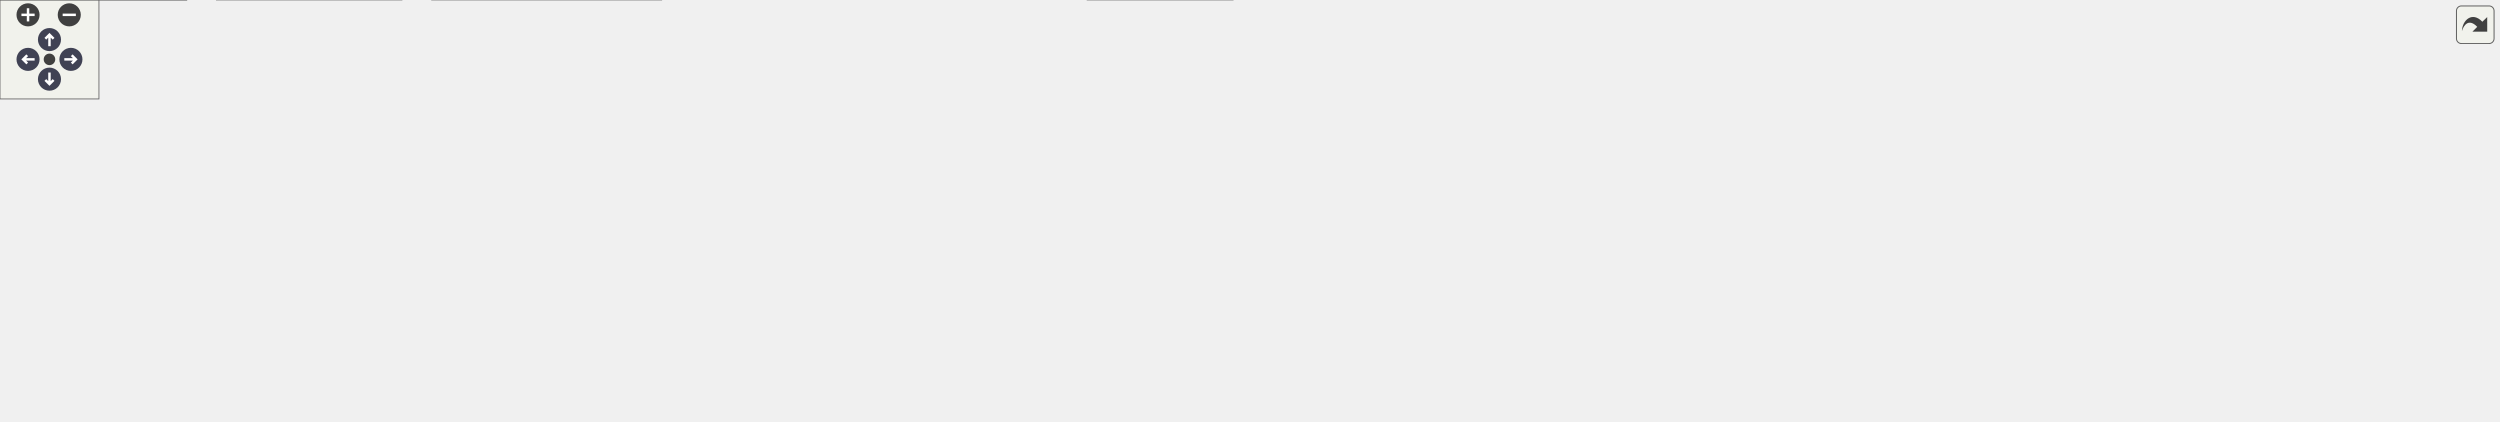
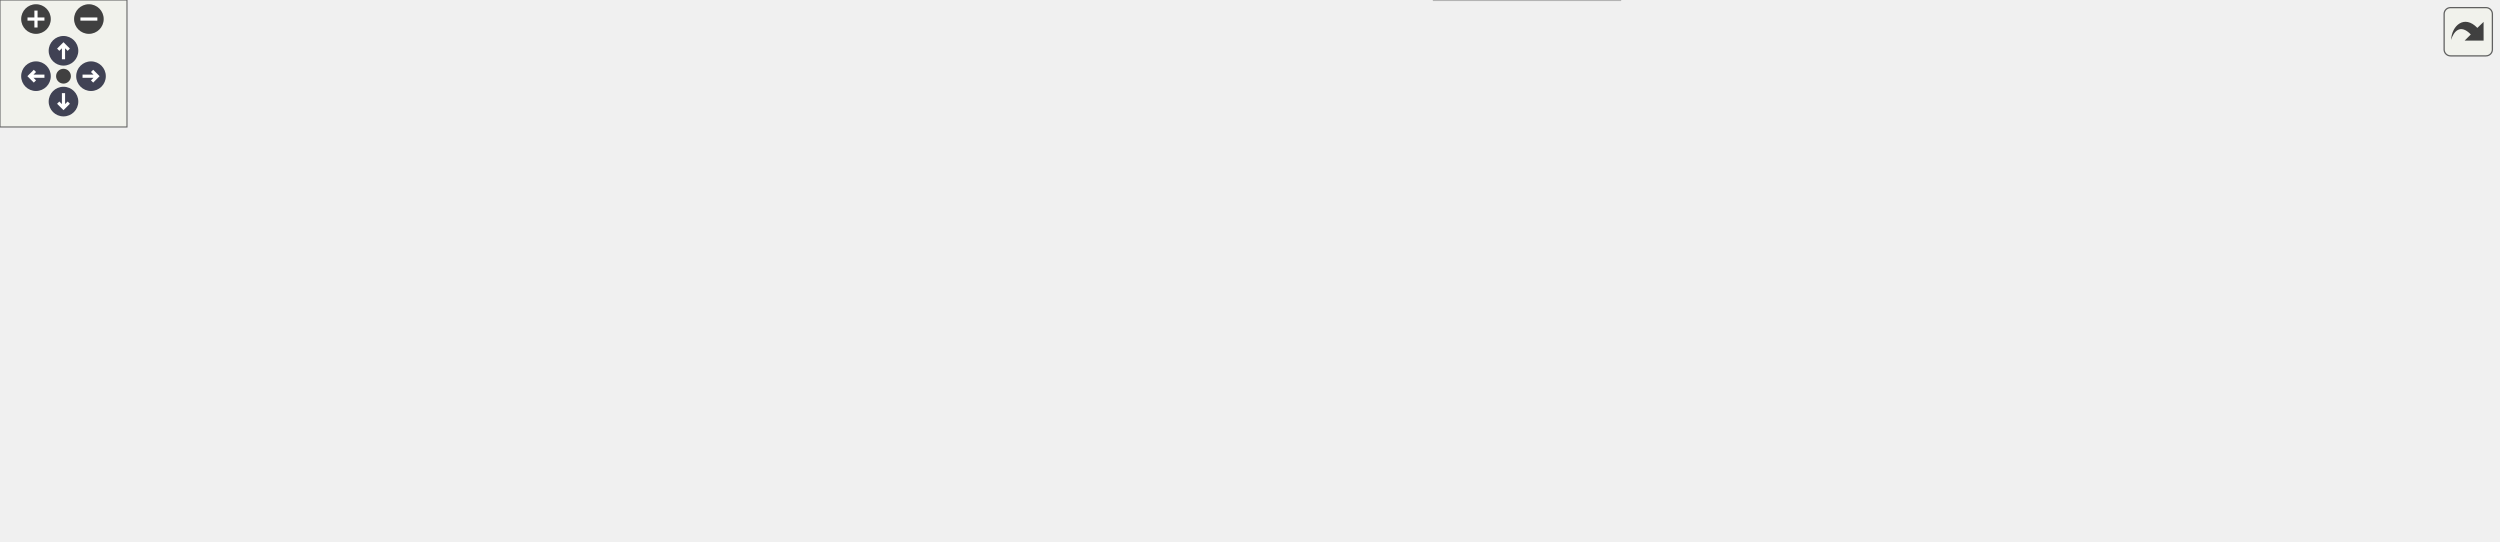
<svg xmlns="http://www.w3.org/2000/svg" xmlns:xlink="http://www.w3.org/1999/xlink" id="main" version="1.1" xml:space="preserve">
  <style type="text/css">
.node, .edge {opacity: 0.7;}
.node.selected, .edge.selected {opacity: 1;}
.edge:hover path { stroke: red; }
.edge:hover polygon { stroke: red; fill: red; }
</style>
  <defs>
    <circle id="rim" cx="0" cy="0" r="7" />
    <circle id="rim2" cx="0" cy="0" r="3.5" />
    <g id="zoomPlus">
      <use xlink:href="#rim" fill="#404040">
        <set attributeName="fill" to="#808080" begin="zoomplus.mouseover" end="zoomplus.mouseout" />
      </use>
      <path d="M-4,0h8M0,-4v8" fill="none" stroke="white" stroke-width="1.5" pointer-events="none" />
    </g>
    <g id="zoomMin">
      <use xlink:href="#rim" fill="#404040">
        <set attributeName="fill" to="#808080" begin="zoomminus.mouseover" end="zoomminus.mouseout" />
      </use>
      <path d="M-4,0h8" fill="none" stroke="white" stroke-width="1.5" pointer-events="none" />
    </g>
    <g id="arrowUp" transform="translate(30 24)">
      <use xlink:href="#rim" />
      <path pointer-events="none" fill="none" stroke="white" stroke-width="1.5" d="M0,-3.0v7 M-2.5,-0.5L0,-3.0L2.5,-0.5" />
    </g>
    <g id="arrowRight" transform="rotate(90) translate(36 -43)">
      <use xlink:href="#rim" />
      <path pointer-events="none" fill="none" stroke="white" stroke-width="1.5" d="M0,-3.0v7 M-2.5,-0.5L0,-3.0L2.5,-0.5" />
    </g>
    <g id="arrowDown" transform="rotate(180) translate(-30 -48)">
      <use xlink:href="#rim" />
      <path pointer-events="none" fill="none" stroke="white" stroke-width="1.5" d="M0,-3.0v7 M-2.5,-0.5L0,-3.0L2.5,-0.5" />
    </g>
    <g id="arrowLeft" transform="rotate(270) translate(-36 17)">
      <use xlink:href="#rim" />
      <path pointer-events="none" fill="none" stroke="white" stroke-width="1.5" d="M0,-3.0v7 M-2.5,-0.5L0,-3.0L2.5,-0.5" />
    </g>
    <g id="resetDef">
      <use xlink:href="#rim2" fill="#404040">
        <set attributeName="fill" to="#808080" begin="reset.mouseover" end="reset.mouseout" />
      </use>
    </g>
  </defs>
  <svg id="graph" class="graph">
    <g id="viewport">
      <g id="Node000001" class="node">
        <g id="a_Node000001">
          <a xlink:title=" ">
-             <polygon fill="#999999" stroke="#666666" points="1198,-195 1049,-195 1049,-165 1198,-165 1198,-195" />
-             <text text-anchor="start" x="1057" y="-183" font-family="Malgun Gothic" font-size="10.00">Source/Onepiece/UI</text>
-             <text text-anchor="middle" x="1123.5" y="-172" font-family="Malgun Gothic" font-size="10.00">/Private/USpeakWidget.cpp</text>
+             <polygon fill="#999999" stroke="#666666" points="587.03,-195 438.03,-195 438.03,-165 587.03,-165 587.03,-195" />
+             <text text-anchor="start" x="446.03" y="-183" font-family="Malgun Gothic" font-size="10.00">Source/Onepiece/UI</text>
+             <text text-anchor="middle" x="512.53" y="-172" font-family="Malgun Gothic" font-size="10.00">/Private/USpeakWidget.cpp</text>
          </a>
        </g>
      </g>
      <g id="Node000002" class="node">
        <g id="a_Node000002">
          <a xlink:href="USpeakWidget_8h.html" target="_top" xlink:title=" ">
-             <polygon fill="white" stroke="#666666" points="1172.5,-129 1074.5,-129 1074.5,-110 1172.5,-110 1172.5,-129" />
-             <text text-anchor="middle" x="1123.5" y="-117" font-family="Malgun Gothic" font-size="10.00">USpeakWidget.h</text>
+             <polygon fill="white" stroke="#666666" points="210.53,-129 112.53,-129 112.53,-110 210.53,-110 210.53,-129" />
+             <text text-anchor="middle" x="161.53" y="-117" font-family="Malgun Gothic" font-size="10.00">USpeakWidget.h</text>
          </a>
        </g>
      </g>
      <g id="edge1_Node000001_Node000002" class="edge">
        <g id="a_edge1_Node000001_Node000002">
          <a xlink:title=" ">
-             <path fill="none" stroke="#63b8ff" d="M1123.5,-164.84C1123.5,-157.21 1123.5,-147.7 1123.5,-139.45" />
-             <polygon fill="#63b8ff" stroke="#63b8ff" points="1127,-139.27 1123.5,-129.27 1120,-139.27 1127,-139.27" />
+             <path fill="none" stroke="#63b8ff" d="M437.66,-166.52C372.85,-155.72 280.4,-140.31 220.67,-130.36" />
+             <polygon fill="#63b8ff" stroke="#63b8ff" points="221.08,-126.88 210.64,-128.69 219.93,-133.78 221.08,-126.88" />
          </a>
        </g>
      </g>
      <g id="Node000006" class="node">
        <g id="a_Node000006">
          <a xlink:href="ASpeakStageActor_8h.html" target="_top" xlink:title=" ">
-             <polygon fill="white" stroke="#666666" points="413,-129 298,-129 298,-110 413,-110 413,-129" />
-             <text text-anchor="middle" x="355.5" y="-117" font-family="Malgun Gothic" font-size="10.00">ASpeakStageActor.h</text>
+             <polygon fill="white" stroke="#666666" points="498.03,-129 383.03,-129 383.03,-110 498.03,-110 498.03,-129" />
+             <text text-anchor="middle" x="440.53" y="-117" font-family="Malgun Gothic" font-size="10.00">ASpeakStageActor.h</text>
          </a>
        </g>
      </g>
      <g id="edge5_Node000001_Node000006" class="edge">
        <g id="a_edge5_Node000001_Node000006">
          <a xlink:title=" ">
-             <path fill="none" stroke="#63b8ff" d="M1048.81,-173.31C899.55,-161.94 566.44,-136.57 423.16,-125.65" />
-             <polygon fill="#63b8ff" stroke="#63b8ff" points="423.41,-122.16 413.17,-124.89 422.88,-129.14 423.41,-122.16" />
+             <path fill="none" stroke="#63b8ff" d="M495.1,-164.84C484.22,-156 470.23,-144.63 459.13,-135.62" />
+             <polygon fill="#63b8ff" stroke="#63b8ff" points="461.28,-132.86 451.32,-129.27 456.87,-138.29 461.28,-132.86" />
+           </a>
+         </g>
+       </g>
+       <g id="Node000009" class="node">
+         <g id="a_Node000009">
+           <a xlink:title=" ">
+             <polygon fill="#e0e0e0" stroke="#999999" points="653.03,-129 516.03,-129 516.03,-110 653.03,-110 653.03,-129" />
+             <text text-anchor="middle" x="584.53" y="-117" font-family="Malgun Gothic" font-size="10.00">Components/TextBlock.h</text>
+           </a>
+         </g>
+       </g>
+       <g id="edge9_Node000001_Node000009" class="edge">
+         <g id="a_edge9_Node000001_Node000009">
+           <a xlink:title=" ">
+             <path fill="none" stroke="#63b8ff" d="M529.96,-164.84C540.83,-156 554.83,-144.63 565.92,-135.62" />
+             <polygon fill="#63b8ff" stroke="#63b8ff" points="568.18,-138.29 573.74,-129.27 563.77,-132.86 568.18,-138.29" />
+           </a>
+         </g>
+       </g>
+       <g id="Node000010" class="node">
+         <g id="a_Node000010">
+           <a xlink:href="GameLogging_8h.html" target="_top" xlink:title="YiSan 전반에서 사용하는 공용 인터페이스를 선언합니다.">
+             <polygon fill="white" stroke="#666666" points="918.03,-129 825.03,-129 825.03,-110 918.03,-110 918.03,-129" />
+             <text text-anchor="middle" x="871.53" y="-117" font-family="Malgun Gothic" font-size="10.00">GameLogging.h</text>
+           </a>
+         </g>
+       </g>
+       <g id="edge10_Node000001_Node000010" class="edge">
+         <g id="a_edge10_Node000001_Node000010">
+           <a xlink:title=" ">
+             <path fill="none" stroke="#63b8ff" d="M587.35,-166.81C655.19,-155.75 753.69,-139.7 815.11,-129.69" />
+             <polygon fill="#63b8ff" stroke="#63b8ff" points="815.7,-133.14 825.01,-128.08 814.57,-126.23 815.7,-133.14" />
+           </a>
+         </g>
+       </g>
+       <g id="Node000003" class="node">
+         <g id="a_Node000003">
+           <a xlink:title=" ">
+             <polygon fill="#e0e0e0" stroke="#999999" points="765.53,-19 677.53,-19 677.53,0 765.53,0 765.53,-19" />
+             <text text-anchor="middle" x="721.53" y="-7" font-family="Malgun Gothic" font-size="10.00">CoreMinimal.h</text>
+           </a>
+         </g>
+       </g>
+       <g id="edge2_Node000002_Node000003" class="edge">
+         <g id="a_edge2_Node000002_Node000003">
+           <a xlink:title=" ">
+             <path fill="none" stroke="#63b8ff" d="M112.47,-114.18C55.84,-107.42 -25.44,-91.16 8.53,-55 31.02,-31.06 504.56,-16.27 667.23,-11.88" />
+             <polygon fill="#63b8ff" stroke="#63b8ff" points="667.58,-15.37 677.48,-11.6 667.39,-8.37 667.58,-15.37" />
+           </a>
+         </g>
+       </g>
+       <g id="Node000004" class="node">
+         <g id="a_Node000004">
+           <a xlink:title=" ">
+             <polygon fill="#e0e0e0" stroke="#999999" points="147.53,-74 17.53,-74 17.53,-55 147.53,-55 147.53,-74" />
+             <text text-anchor="middle" x="82.53" y="-62" font-family="Malgun Gothic" font-size="10.00">Blueprint/UserWidget.h</text>
+           </a>
+         </g>
+       </g>
+       <g id="edge3_Node000002_Node000004" class="edge">
+         <g id="a_edge3_Node000002_Node000004">
+           <a xlink:title=" ">
+             <path fill="none" stroke="#63b8ff" d="M148.83,-109.98C136.7,-101.84 118.17,-89.41 103.78,-79.76" />
+             <polygon fill="#63b8ff" stroke="#63b8ff" points="105.71,-76.84 95.45,-74.17 101.81,-82.65 105.71,-76.84" />
+           </a>
+         </g>
+       </g>
+       <g id="Node000005" class="node">
+         <g id="a_Node000005">
+           <a xlink:title=" ">
+             <polygon fill="#e0e0e0" stroke="#999999" points="315.53,-74 165.53,-74 165.53,-55 315.53,-55 315.53,-74" />
+             <text text-anchor="middle" x="240.53" y="-62" font-family="Malgun Gothic" font-size="10.00">USpeakWidget.generated.h</text>
+           </a>
+         </g>
+       </g>
+       <g id="edge4_Node000002_Node000005" class="edge">
+         <g id="a_edge4_Node000002_Node000005">
+           <a xlink:title=" ">
+             <path fill="none" stroke="#63b8ff" d="M174.22,-109.98C186.36,-101.84 204.89,-89.41 219.27,-79.76" />
+             <polygon fill="#63b8ff" stroke="#63b8ff" points="221.25,-82.65 227.6,-74.17 217.35,-76.84 221.25,-82.65" />
+           </a>
+         </g>
+       </g>
+       <g id="edge6_Node000006_Node000003" class="edge">
+         <g id="a_edge6_Node000006_Node000003">
+           <a xlink:title=" ">
+             <path fill="none" stroke="#63b8ff" d="M414.94,-109.94C385.18,-98.68 342.52,-77.64 362.53,-55 382.36,-32.55 572.05,-18.85 667.39,-13.32" />
+             <polygon fill="#63b8ff" stroke="#63b8ff" points="667.63,-16.81 677.42,-12.75 667.24,-9.82 667.63,-16.81" />
+           </a>
+         </g>
+       </g>
+       <g id="Node000007" class="node">
+         <g id="a_Node000007">
+           <a xlink:title=" ">
+             <polygon fill="#e0e0e0" stroke="#999999" points="509.03,-74 372.03,-74 372.03,-55 509.03,-55 509.03,-74" />
+             <text text-anchor="middle" x="440.53" y="-62" font-family="Malgun Gothic" font-size="10.00">GameFramework/Actor.h</text>
+           </a>
+         </g>
+       </g>
+       <g id="edge7_Node000006_Node000007" class="edge">
+         <g id="a_edge7_Node000006_Node000007">
+           <a xlink:title=" ">
+             <path fill="none" stroke="#63b8ff" d="M440.53,-109.75C440.53,-102.8 440.53,-92.85 440.53,-84.13" />
+             <polygon fill="#63b8ff" stroke="#63b8ff" points="444.03,-84.09 440.53,-74.09 437.03,-84.09 444.03,-84.09" />
+           </a>
+         </g>
+       </g>
+       <g id="Node000008" class="node">
+         <g id="a_Node000008">
+           <a xlink:title=" ">
+             <polygon fill="#e0e0e0" stroke="#999999" points="694.03,-74 527.03,-74 527.03,-55 694.03,-55 694.03,-74" />
+             <text text-anchor="middle" x="610.53" y="-62" font-family="Malgun Gothic" font-size="10.00">ASpeakStageActor.generated.h</text>
+           </a>
+         </g>
+       </g>
+       <g id="edge8_Node000006_Node000008" class="edge">
+         <g id="a_edge8_Node000006_Node000008">
+           <a xlink:title=" ">
+             <path fill="none" stroke="#63b8ff" d="M467.84,-109.98C496.38,-101.09 541.35,-87.07 573.17,-77.15" />
+             <polygon fill="#63b8ff" stroke="#63b8ff" points="574.49,-80.4 583,-74.08 572.41,-73.72 574.49,-80.4" />
+           </a>
+         </g>
+       </g>
+       <g id="edge11_Node000010_Node000003" class="edge">
+         <g id="a_edge11_Node000010_Node000003">
+           <a xlink:title=" ">
+             <path fill="none" stroke="#63b8ff" d="M824.9,-113.42C796.93,-108.03 762.61,-96.91 740.53,-74 728.93,-61.97 724.38,-43.16 722.61,-29.13" />
+             <polygon fill="#63b8ff" stroke="#63b8ff" points="726.09,-28.77 721.7,-19.13 719.12,-29.4 726.09,-28.77" />
+           </a>
+         </g>
+       </g>
+       <g id="Node000011" class="node">
+         <g id="a_Node000011">
+           <a xlink:title=" ">
+             <polygon fill="#e0e0e0" stroke="#999999" points="869.03,-74 750.03,-74 750.03,-55 869.03,-55 869.03,-74" />
+             <text text-anchor="middle" x="809.53" y="-62" font-family="Malgun Gothic" font-size="10.00">Logging/LogMacros.h</text>
+           </a>
+         </g>
+       </g>
+       <g id="edge12_Node000010_Node000011" class="edge">
+         <g id="a_edge12_Node000010_Node000011">
+           <a xlink:title=" ">
+             <path fill="none" stroke="#63b8ff" d="M861.57,-109.98C852.4,-102.15 838.59,-90.34 827.5,-80.86" />
+             <polygon fill="#63b8ff" stroke="#63b8ff" points="829.55,-78.01 819.67,-74.17 825,-83.33 829.55,-78.01" />
+           </a>
+         </g>
+       </g>
+       <g id="Node000012" class="node">
+         <g id="a_Node000012">
+           <a xlink:title=" ">
+             <polygon fill="#e0e0e0" stroke="#999999" points="982.03,-74 887.03,-74 887.03,-55 982.03,-55 982.03,-74" />
+             <text text-anchor="middle" x="934.53" y="-62" font-family="Malgun Gothic" font-size="10.00">Engine/Engine.h</text>
+           </a>
+         </g>
+       </g>
+       <g id="edge13_Node000010_Node000012" class="edge">
+         <g id="a_edge13_Node000010_Node000012">
+           <a xlink:title=" ">
+             <path fill="none" stroke="#63b8ff" d="M881.65,-109.98C890.96,-102.15 905,-90.34 916.27,-80.86" />
+             <polygon fill="#63b8ff" stroke="#63b8ff" points="918.82,-83.29 924.22,-74.17 914.32,-77.93 918.82,-83.29" />
          </a>
        </g>
      </g>
      <g id="Node000013" class="node">
        <g id="a_Node000013">
-           <a xlink:title=" ">
-             <polygon fill="#e0e0e0" stroke="#999999" points="1328,-129 1191,-129 1191,-110 1328,-110 1328,-129" />
-             <text text-anchor="middle" x="1259.5" y="-117" font-family="Malgun Gothic" font-size="10.00">Components/TextBlock.h</text>
-           </a>
-         </g>
-       </g>
-       <g id="edge14_Node000001_Node000013" class="edge">
-         <g id="a_edge14_Node000001_Node000013">
-           <a xlink:title=" ">
-             <path fill="none" stroke="#63b8ff" d="M1156.08,-164.99C1178.56,-155.31 1208.22,-142.56 1230.01,-133.18" />
-             <polygon fill="#63b8ff" stroke="#63b8ff" points="1231.61,-136.31 1239.42,-129.14 1228.85,-129.88 1231.61,-136.31" />
+           <a xlink:href="FLogWriter_8h.html" target="_top" xlink:title="FArchive 클래스를 선언합니다.">
+             <polygon fill="white" stroke="#666666" points="1078.53,-74 1000.53,-74 1000.53,-55 1078.53,-55 1078.53,-74" />
+             <text text-anchor="middle" x="1039.53" y="-62" font-family="Malgun Gothic" font-size="10.00">FLogWriter.h</text>
+           </a>
+         </g>
+       </g>
+       <g id="edge14_Node000010_Node000013" class="edge">
+         <g id="a_edge14_Node000010_Node000013">
+           <a xlink:title=" ">
+             <path fill="none" stroke="#63b8ff" d="M898.52,-109.98C926.72,-101.09 971.17,-87.07 1002.61,-77.15" />
+             <polygon fill="#63b8ff" stroke="#63b8ff" points="1003.84,-80.43 1012.32,-74.08 1001.73,-73.75 1003.84,-80.43" />
          </a>
        </g>
      </g>
      <g id="Node000014" class="node">
        <g id="a_Node000014">
-           <a xlink:title=" ">
-             <polygon fill="#e0e0e0" stroke="#999999" points="1515,-129 1346,-129 1346,-110 1515,-110 1515,-129" />
-             <text text-anchor="middle" x="1430.5" y="-117" font-family="Malgun Gothic" font-size="10.00">GameFramework/PlayerState.h</text>
-           </a>
-         </g>
-       </g>
-       <g id="edge15_Node000001_Node000014" class="edge">
-         <g id="a_edge15_Node000001_Node000014">
-           <a xlink:title=" ">
-             <path fill="none" stroke="#63b8ff" d="M1197.03,-164.99C1251.97,-154.52 1325.85,-140.44 1375.67,-130.95" />
-             <polygon fill="#63b8ff" stroke="#63b8ff" points="1376.44,-134.36 1385.61,-129.05 1375.13,-127.49 1376.44,-134.36" />
-           </a>
-         </g>
-       </g>
-       <g id="Node000015" class="node">
-         <g id="a_Node000015">
-           <a xlink:href="GameLogging_8h.html" target="_top" xlink:title="YiSan 전반에서 사용하는 공용 인터페이스를 선언합니다.">
-             <polygon fill="white" stroke="#666666" points="935,-129 842,-129 842,-110 935,-110 935,-129" />
-             <text text-anchor="middle" x="888.5" y="-117" font-family="Malgun Gothic" font-size="10.00">GameLogging.h</text>
-           </a>
-         </g>
-       </g>
-       <g id="edge16_Node000001_Node000015" class="edge">
-         <g id="a_edge16_Node000001_Node000015">
-           <a xlink:title=" ">
-             <path fill="none" stroke="#63b8ff" d="M1067.21,-164.99C1025.95,-154.72 970.72,-140.97 932.64,-131.49" />
-             <polygon fill="#63b8ff" stroke="#63b8ff" points="933.41,-128.07 922.86,-129.05 931.72,-134.87 933.41,-128.07" />
-           </a>
-         </g>
-       </g>
-       <g id="Node000003" class="node">
-         <g id="a_Node000003">
-           <a xlink:title=" ">
-             <polygon fill="#e0e0e0" stroke="#999999" points="747.5,-19 659.5,-19 659.5,0 747.5,0 747.5,-19" />
-             <text text-anchor="middle" x="703.5" y="-7" font-family="Malgun Gothic" font-size="10.00">CoreMinimal.h</text>
-           </a>
-         </g>
-       </g>
-       <g id="edge2_Node000002_Node000003" class="edge">
-         <g id="a_edge2_Node000002_Node000003">
-           <a xlink:title=" ">
-             <path fill="none" stroke="#63b8ff" d="M1123.7,-109.93C1123.52,-96.02 1120.93,-68.71 1104.5,-55 1078.4,-33.23 861.39,-18.89 757.94,-13.23" />
-             <polygon fill="#63b8ff" stroke="#63b8ff" points="757.87,-9.72 747.7,-12.68 757.5,-16.71 757.87,-9.72" />
-           </a>
-         </g>
-       </g>
-       <g id="Node000004" class="node">
-         <g id="a_Node000004">
-           <a xlink:title=" ">
-             <polygon fill="#e0e0e0" stroke="#999999" points="1281.5,-74 1151.5,-74 1151.5,-55 1281.5,-55 1281.5,-74" />
-             <text text-anchor="middle" x="1216.5" y="-62" font-family="Malgun Gothic" font-size="10.00">Blueprint/UserWidget.h</text>
-           </a>
-         </g>
-       </g>
-       <g id="edge3_Node000002_Node000004" class="edge">
-         <g id="a_edge3_Node000002_Node000004">
-           <a xlink:title=" ">
-             <path fill="none" stroke="#63b8ff" d="M1138.44,-109.98C1153,-101.69 1175.37,-88.94 1192.43,-79.22" />
-             <polygon fill="#63b8ff" stroke="#63b8ff" points="1194.33,-82.16 1201.29,-74.17 1190.86,-76.08 1194.33,-82.16" />
-           </a>
-         </g>
-       </g>
-       <g id="Node000005" class="node">
-         <g id="a_Node000005">
-           <a xlink:title=" ">
-             <polygon fill="#e0e0e0" stroke="#999999" points="1449.5,-74 1299.5,-74 1299.5,-55 1449.5,-55 1449.5,-74" />
-             <text text-anchor="middle" x="1374.5" y="-62" font-family="Malgun Gothic" font-size="10.00">USpeakWidget.generated.h</text>
-           </a>
-         </g>
-       </g>
-       <g id="edge4_Node000002_Node000005" class="edge">
-         <g id="a_edge4_Node000002_Node000005">
-           <a xlink:title=" ">
-             <path fill="none" stroke="#63b8ff" d="M1163.83,-109.98C1207.34,-100.8 1276.7,-86.15 1323.85,-76.19" />
-             <polygon fill="#63b8ff" stroke="#63b8ff" points="1324.8,-79.57 1333.86,-74.08 1323.35,-72.72 1324.8,-79.57" />
-           </a>
-         </g>
-       </g>
-       <g id="edge6_Node000006_Node000003" class="edge">
-         <g id="a_edge6_Node000006_Node000003">
-           <a xlink:title=" ">
-             <path fill="none" stroke="#63b8ff" d="M330.1,-109.98C300.26,-98.67 257.22,-77.51 277.5,-55 301.94,-27.87 539.65,-16.18 648.98,-12.2" />
-             <polygon fill="#63b8ff" stroke="#63b8ff" points="649.28,-15.69 659.15,-11.84 649.03,-8.7 649.28,-15.69" />
-           </a>
-         </g>
-       </g>
-       <g id="Node000007" class="node">
-         <g id="a_Node000007">
-           <a xlink:href="USoundData_8h.html" target="_top" xlink:title="USoundData 클래스를 선언합니다.">
-             <polygon fill="white" stroke="#666666" points="230.5,-74 144.5,-74 144.5,-55 230.5,-55 230.5,-74" />
-             <text text-anchor="middle" x="187.5" y="-62" font-family="Malgun Gothic" font-size="10.00">USoundData.h</text>
-           </a>
-         </g>
-       </g>
-       <g id="edge7_Node000006_Node000007" class="edge">
-         <g id="a_edge7_Node000006_Node000007">
-           <a xlink:title=" ">
-             <path fill="none" stroke="#63b8ff" d="M328.51,-109.98C300.3,-101.09 255.86,-87.07 224.42,-77.15" />
-             <polygon fill="#63b8ff" stroke="#63b8ff" points="225.29,-73.75 214.7,-74.08 223.19,-80.43 225.29,-73.75" />
-           </a>
-         </g>
-       </g>
-       <g id="Node000011" class="node">
-         <g id="a_Node000011">
-           <a xlink:title=" ">
-             <polygon fill="#e0e0e0" stroke="#999999" points="424,-74 287,-74 287,-55 424,-55 424,-74" />
-             <text text-anchor="middle" x="355.5" y="-62" font-family="Malgun Gothic" font-size="10.00">GameFramework/Actor.h</text>
-           </a>
-         </g>
-       </g>
-       <g id="edge12_Node000006_Node000011" class="edge">
-         <g id="a_edge12_Node000006_Node000011">
-           <a xlink:title=" ">
-             <path fill="none" stroke="#63b8ff" d="M355.5,-109.75C355.5,-102.8 355.5,-92.85 355.5,-84.13" />
-             <polygon fill="#63b8ff" stroke="#63b8ff" points="359,-84.09 355.5,-74.09 352,-84.09 359,-84.09" />
-           </a>
-         </g>
-       </g>
-       <g id="Node000012" class="node">
-         <g id="a_Node000012">
-           <a xlink:title=" ">
-             <polygon fill="#e0e0e0" stroke="#999999" points="609,-74 442,-74 442,-55 609,-55 609,-74" />
-             <text text-anchor="middle" x="525.5" y="-62" font-family="Malgun Gothic" font-size="10.00">ASpeakStageActor.generated.h</text>
-           </a>
-         </g>
-       </g>
-       <g id="edge13_Node000006_Node000012" class="edge">
-         <g id="a_edge13_Node000006_Node000012">
-           <a xlink:title=" ">
-             <path fill="none" stroke="#63b8ff" d="M382.81,-109.98C411.35,-101.09 456.33,-87.07 488.14,-77.15" />
-             <polygon fill="#63b8ff" stroke="#63b8ff" points="489.47,-80.4 497.97,-74.08 487.38,-73.72 489.47,-80.4" />
-           </a>
-         </g>
-       </g>
-       <g id="edge8_Node000007_Node000003" class="edge">
-         <g id="a_edge8_Node000007_Node000003">
-           <a xlink:title=" ">
-             <path fill="none" stroke="#63b8ff" d="M230.73,-56.82C235.37,-56.17 240.03,-55.55 244.5,-55 390.54,-37.04 563.45,-21.94 649.39,-14.84" />
-             <polygon fill="#63b8ff" stroke="#63b8ff" points="649.75,-18.32 659.43,-14.01 649.18,-11.35 649.75,-18.32" />
-           </a>
-         </g>
-       </g>
-       <g id="Node000008" class="node">
-         <g id="a_Node000008">
-           <a xlink:href="EGameSoundType_8h.html" target="_top" xlink:title="EGameSoundType 클래스를 선언합니다.">
-             <polygon fill="white" stroke="#666666" points="113,-19 0,-19 0,0 113,0 113,-19" />
-             <text text-anchor="middle" x="56.5" y="-7" font-family="Malgun Gothic" font-size="10.00">EGameSoundType.h</text>
-           </a>
-         </g>
-       </g>
-       <g id="edge9_Node000007_Node000008" class="edge">
-         <g id="a_edge9_Node000007_Node000008">
-           <a xlink:title=" ">
-             <path fill="none" stroke="#63b8ff" d="M166.45,-54.98C145.09,-46.34 111.8,-32.87 87.44,-23.02" />
-             <polygon fill="#63b8ff" stroke="#63b8ff" points="88.51,-19.68 77.93,-19.17 85.89,-26.17 88.51,-19.68" />
-           </a>
-         </g>
-       </g>
-       <g id="Node000009" class="node">
-         <g id="a_Node000009">
-           <a xlink:title=" ">
-             <polygon fill="#e0e0e0" stroke="#999999" points="243.5,-19 131.5,-19 131.5,0 243.5,0 243.5,-19" />
-             <text text-anchor="middle" x="187.5" y="-7" font-family="Malgun Gothic" font-size="10.00">Engine/DataAsset.h</text>
-           </a>
-         </g>
-       </g>
-       <g id="edge10_Node000007_Node000009" class="edge">
-         <g id="a_edge10_Node000007_Node000009">
-           <a xlink:title=" ">
-             <path fill="none" stroke="#63b8ff" d="M187.5,-54.75C187.5,-47.8 187.5,-37.85 187.5,-29.13" />
-             <polygon fill="#63b8ff" stroke="#63b8ff" points="191,-29.09 187.5,-19.09 184,-29.09 191,-29.09" />
-           </a>
-         </g>
-       </g>
-       <g id="Node000010" class="node">
-         <g id="a_Node000010">
-           <a xlink:title=" ">
-             <polygon fill="#e0e0e0" stroke="#999999" points="401,-19 262,-19 262,0 401,0 401,-19" />
-             <text text-anchor="middle" x="331.5" y="-7" font-family="Malgun Gothic" font-size="10.00">USoundData.generated.h</text>
-           </a>
-         </g>
-       </g>
-       <g id="edge11_Node000007_Node000010" class="edge">
-         <g id="a_edge11_Node000007_Node000010">
-           <a xlink:title=" ">
-             <path fill="none" stroke="#63b8ff" d="M210.64,-54.98C234.32,-46.27 271.37,-32.63 298.21,-22.75" />
-             <polygon fill="#63b8ff" stroke="#63b8ff" points="299.77,-25.91 307.94,-19.17 297.35,-19.34 299.77,-25.91" />
-           </a>
-         </g>
-       </g>
-       <g id="edge17_Node000015_Node000003" class="edge">
-         <g id="a_edge17_Node000015_Node000003">
-           <a xlink:title=" ">
-             <path fill="none" stroke="#63b8ff" d="M846.12,-109.99C819.38,-103.23 785,-91.87 758.5,-74 740.25,-61.69 724.4,-41.82 714.47,-27.59" />
-             <polygon fill="#63b8ff" stroke="#63b8ff" points="717.3,-25.54 708.83,-19.18 711.49,-29.44 717.3,-25.54" />
-           </a>
-         </g>
-       </g>
-       <g id="Node000016" class="node">
-         <g id="a_Node000016">
-           <a xlink:title=" ">
-             <polygon fill="#e0e0e0" stroke="#999999" points="886,-74 767,-74 767,-55 886,-55 886,-74" />
-             <text text-anchor="middle" x="826.5" y="-62" font-family="Malgun Gothic" font-size="10.00">Logging/LogMacros.h</text>
-           </a>
-         </g>
-       </g>
-       <g id="edge18_Node000015_Node000016" class="edge">
-         <g id="a_edge18_Node000015_Node000016">
-           <a xlink:title=" ">
-             <path fill="none" stroke="#63b8ff" d="M878.54,-109.98C869.37,-102.15 855.56,-90.34 844.47,-80.86" />
-             <polygon fill="#63b8ff" stroke="#63b8ff" points="846.52,-78.01 836.64,-74.17 841.97,-83.33 846.52,-78.01" />
-           </a>
-         </g>
-       </g>
-       <g id="Node000017" class="node">
-         <g id="a_Node000017">
-           <a xlink:title=" ">
-             <polygon fill="#e0e0e0" stroke="#999999" points="999,-74 904,-74 904,-55 999,-55 999,-74" />
-             <text text-anchor="middle" x="951.5" y="-62" font-family="Malgun Gothic" font-size="10.00">Engine/Engine.h</text>
-           </a>
-         </g>
-       </g>
-       <g id="edge19_Node000015_Node000017" class="edge">
-         <g id="a_edge19_Node000015_Node000017">
-           <a xlink:title=" ">
-             <path fill="none" stroke="#63b8ff" d="M898.62,-109.98C907.94,-102.15 921.97,-90.34 933.24,-80.86" />
-             <polygon fill="#63b8ff" stroke="#63b8ff" points="935.79,-83.29 941.19,-74.17 931.29,-77.93 935.79,-83.29" />
-           </a>
-         </g>
-       </g>
-       <g id="Node000018" class="node">
-         <g id="a_Node000018">
-           <a xlink:href="FLogWriter_8h.html" target="_top" xlink:title="FArchive 클래스를 선언합니다.">
-             <polygon fill="white" stroke="#666666" points="1095.5,-74 1017.5,-74 1017.5,-55 1095.5,-55 1095.5,-74" />
-             <text text-anchor="middle" x="1056.5" y="-62" font-family="Malgun Gothic" font-size="10.00">FLogWriter.h</text>
-           </a>
-         </g>
-       </g>
-       <g id="edge20_Node000015_Node000018" class="edge">
-         <g id="a_edge20_Node000015_Node000018">
-           <a xlink:title=" ">
-             <path fill="none" stroke="#63b8ff" d="M915.49,-109.98C943.7,-101.09 988.14,-87.07 1019.58,-77.15" />
-             <polygon fill="#63b8ff" stroke="#63b8ff" points="1020.81,-80.43 1029.3,-74.08 1018.71,-73.75 1020.81,-80.43" />
-           </a>
-         </g>
-       </g>
-       <g id="Node000019" class="node">
-         <g id="a_Node000019">
          <a xlink:href="NetworkLog_8h.html" target="_top" xlink:title="YiSan 전반에서 사용하는 공용 인터페이스를 선언합니다.">
-             <polygon fill="white" stroke="#666666" points="710.5,-74 626.5,-74 626.5,-55 710.5,-55 710.5,-74" />
-             <text text-anchor="middle" x="668.5" y="-62" font-family="Malgun Gothic" font-size="10.00">NetworkLog.h</text>
-           </a>
-         </g>
-       </g>
-       <g id="edge22_Node000015_Node000019" class="edge">
-         <g id="a_edge22_Node000015_Node000019">
-           <a xlink:title=" ">
-             <path fill="none" stroke="#63b8ff" d="M853.15,-109.98C815.34,-100.87 755.24,-86.4 713.93,-76.45" />
-             <polygon fill="#63b8ff" stroke="#63b8ff" points="714.67,-73.02 704.12,-74.08 713.03,-79.83 714.67,-73.02" />
-           </a>
-         </g>
-       </g>
-       <g id="edge21_Node000018_Node000003" class="edge">
-         <g id="a_edge21_Node000018_Node000003">
-           <a xlink:title=" ">
-             <path fill="none" stroke="#63b8ff" d="M1017.48,-56.49C1014.45,-55.97 1011.42,-55.47 1008.5,-55 920.86,-40.85 818.72,-26.35 757.68,-17.9" />
-             <polygon fill="#63b8ff" stroke="#63b8ff" points="757.89,-14.39 747.51,-16.49 756.93,-21.33 757.89,-14.39" />
-           </a>
-         </g>
-       </g>
-       <g id="edge23_Node000019_Node000003" class="edge">
-         <g id="a_edge23_Node000019_Node000003">
-           <a xlink:title=" ">
-             <path fill="none" stroke="#63b8ff" d="M674.28,-54.75C679.12,-47.42 686.18,-36.73 692.14,-27.7" />
-             <polygon fill="#63b8ff" stroke="#63b8ff" points="695.24,-29.36 697.83,-19.09 689.4,-25.5 695.24,-29.36" />
+             <polygon fill="white" stroke="#666666" points="1180.53,-74 1096.53,-74 1096.53,-55 1180.53,-55 1180.53,-74" />
+             <text text-anchor="middle" x="1138.53" y="-62" font-family="Malgun Gothic" font-size="10.00">NetworkLog.h</text>
+           </a>
+         </g>
+       </g>
+       <g id="edge16_Node000010_Node000014" class="edge">
+         <g id="a_edge16_Node000010_Node000014">
+           <a xlink:title=" ">
+             <path fill="none" stroke="#63b8ff" d="M914.43,-109.98C961.18,-100.7 1036,-85.85 1086.17,-75.89" />
+             <polygon fill="#63b8ff" stroke="#63b8ff" points="1087.05,-79.29 1096.18,-73.91 1085.69,-72.42 1087.05,-79.29" />
+           </a>
+         </g>
+       </g>
+       <g id="edge15_Node000013_Node000003" class="edge">
+         <g id="a_edge15_Node000013_Node000003">
+           <a xlink:title=" ">
+             <path fill="none" stroke="#63b8ff" d="M1000.48,-56.7C997.12,-56.12 993.76,-55.55 990.53,-55 916.21,-42.41 830.27,-28.26 775.92,-19.37" />
+             <polygon fill="#63b8ff" stroke="#63b8ff" points="776.25,-15.88 765.81,-17.72 775.12,-22.79 776.25,-15.88" />
+           </a>
+         </g>
+       </g>
+       <g id="edge17_Node000014_Node000003" class="edge">
+         <g id="a_edge17_Node000014_Node000003">
+           <a xlink:title=" ">
+             <path fill="none" stroke="#63b8ff" d="M1096.53,-56.35C1093.48,-55.88 1090.46,-55.42 1087.53,-55 977.02,-39.08 847.19,-24.2 775.67,-16.33" />
+             <polygon fill="#63b8ff" stroke="#63b8ff" points="775.88,-12.83 765.55,-15.22 775.11,-19.79 775.88,-12.83" />
          </a>
        </g>
      </g>
    </g>
  </svg>
  <g id="navigator" transform="translate(0 0)" fill="#404254">
    <rect fill="#f2f5e9" fill-opacity="0.5" stroke="#606060" stroke-width=".5" x="0" y="0" width="60" height="60" />
    <use id="zoomplus" xlink:href="#zoomPlus" x="17" y="9" />
    <use id="zoomminus" xlink:href="#zoomMin" x="42" y="9" />
    <use id="reset" xlink:href="#resetDef" x="30" y="36" />
    <use id="arrowup" xlink:href="#arrowUp" x="0" y="0" />
    <use id="arrowright" xlink:href="#arrowRight" x="0" y="0" />
    <use id="arrowdown" xlink:href="#arrowDown" x="0" y="0" />
    <use id="arrowleft" xlink:href="#arrowLeft" x="0" y="0" />
  </g>
  <svg viewBox="0 0 15 15" width="100%" height="30px" preserveAspectRatio="xMaxYMin meet">
    <g id="arrow_out" transform="scale(0.3 0.3)">
      <a xlink:href="USpeakWidget_8cpp__incl_org.svg" target="_base">
        <rect id="button" ry="5" rx="5" y="6" x="6" height="38" width="38" fill="#f2f5e9" fill-opacity="0.5" stroke="#606060" stroke-width="1.0" />
        <path id="arrow" d="M 11.5,31.437 C 11.94,20.098 22.043,11.323 32.159,21.979 L 37.069,17.246 C 37.069,17.246 37.088,32 37.088,32 L 22.16,31.978 C 22.16,31.978 26.998,27.14 26.998,27.14 C 18.529,18.264 13.292,25.23 11.5,31.437 z" style="fill:#404040;" />
      </a>
    </g>
  </svg>
  <style type="text/css">

[data-mouse-over-selected='false'] { opacity: 0.7; }
[data-mouse-over-selected='true']  { opacity: 1.0; }

</style>
</svg>
